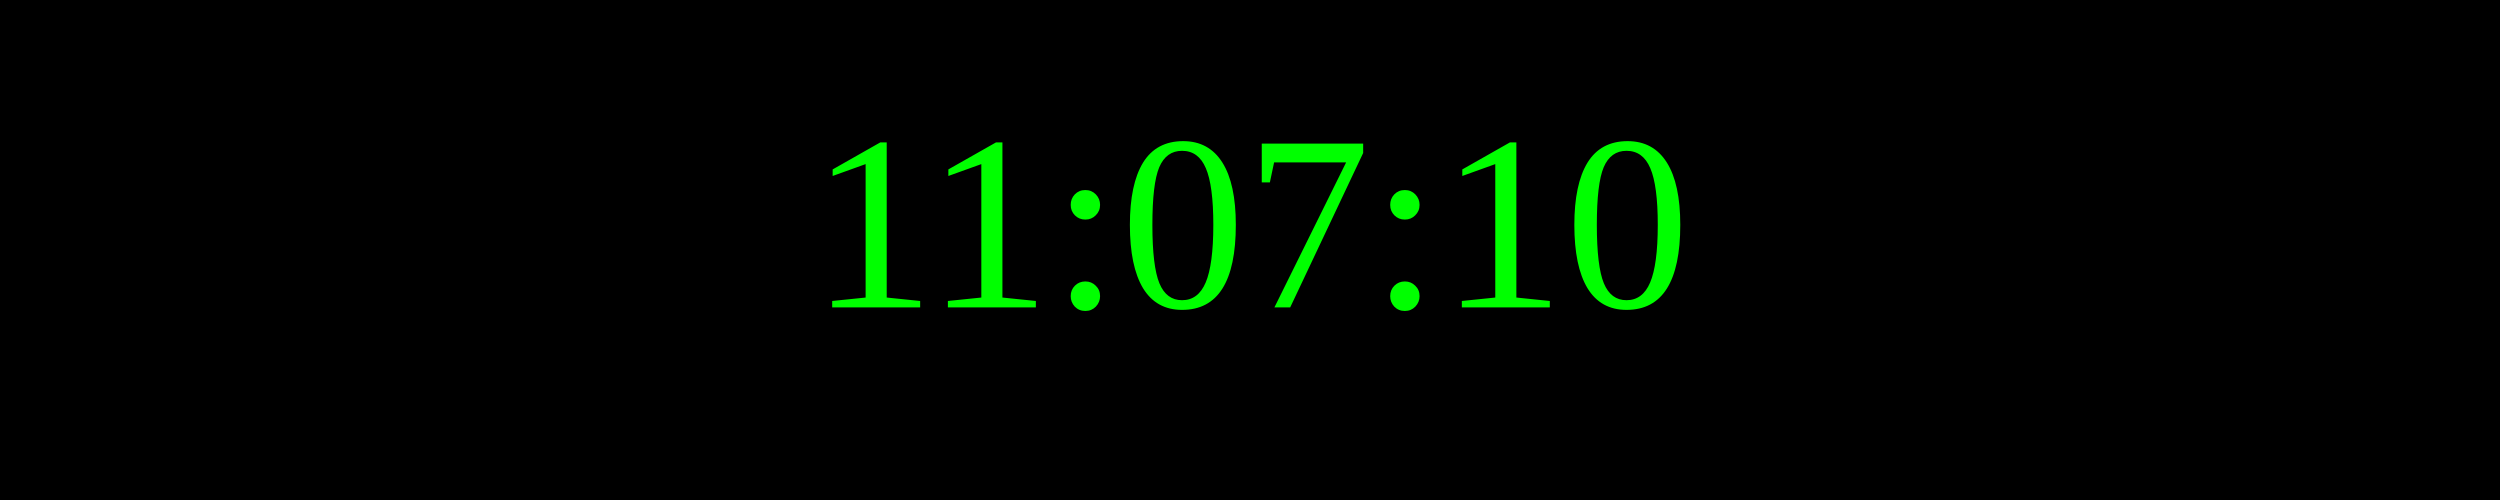
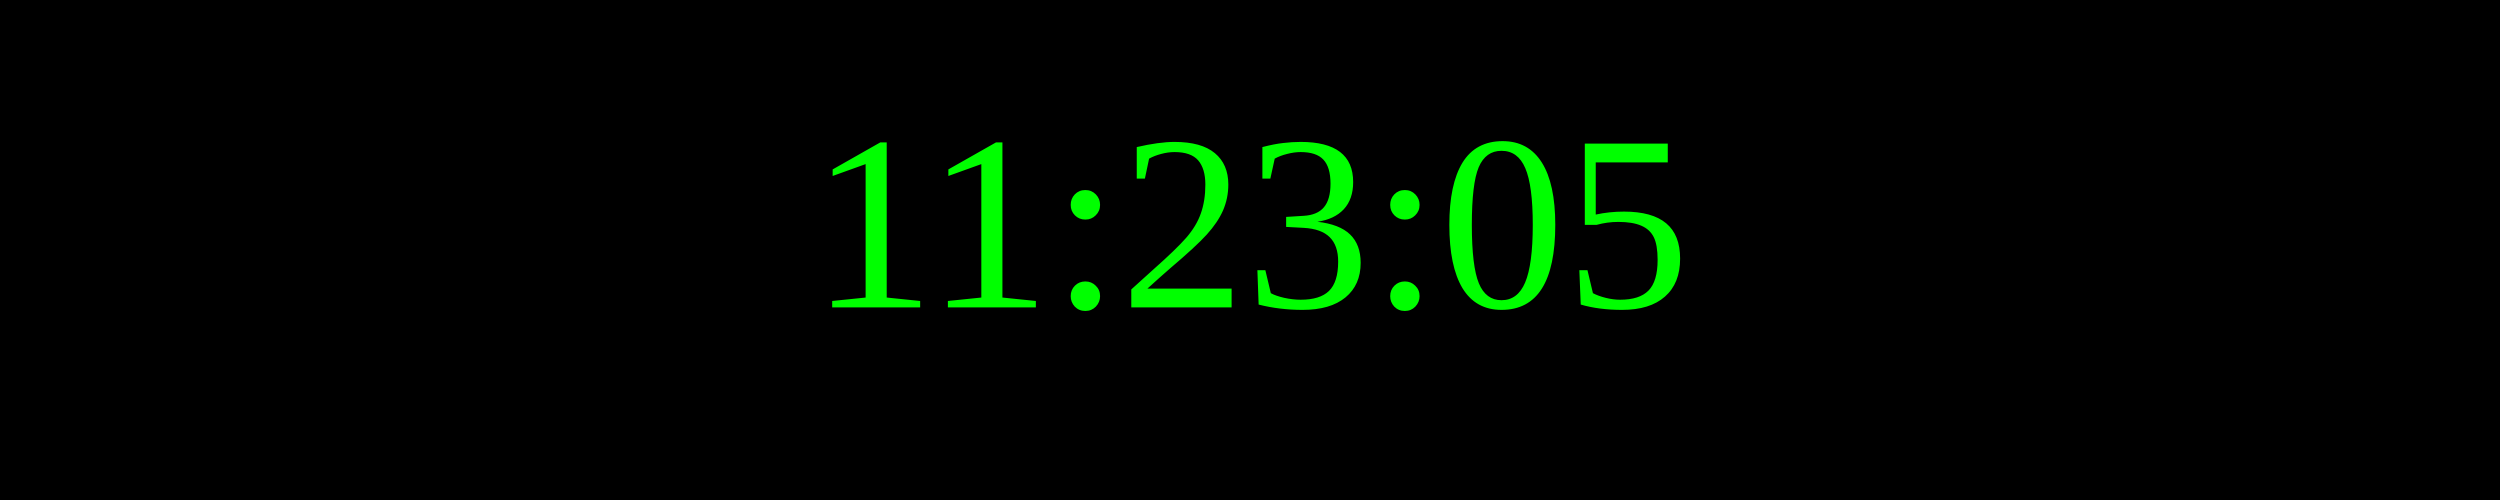
<svg xmlns="http://www.w3.org/2000/svg" width="250" height="50">
  <rect width="100%" height="100%" fill="black" />
  <text x="50%" y="50%" font-size="25" fill="lime" text-anchor="middle" dominant-baseline="middle">
- 11:07:10
+ 11:23:05
</text>
</svg>
